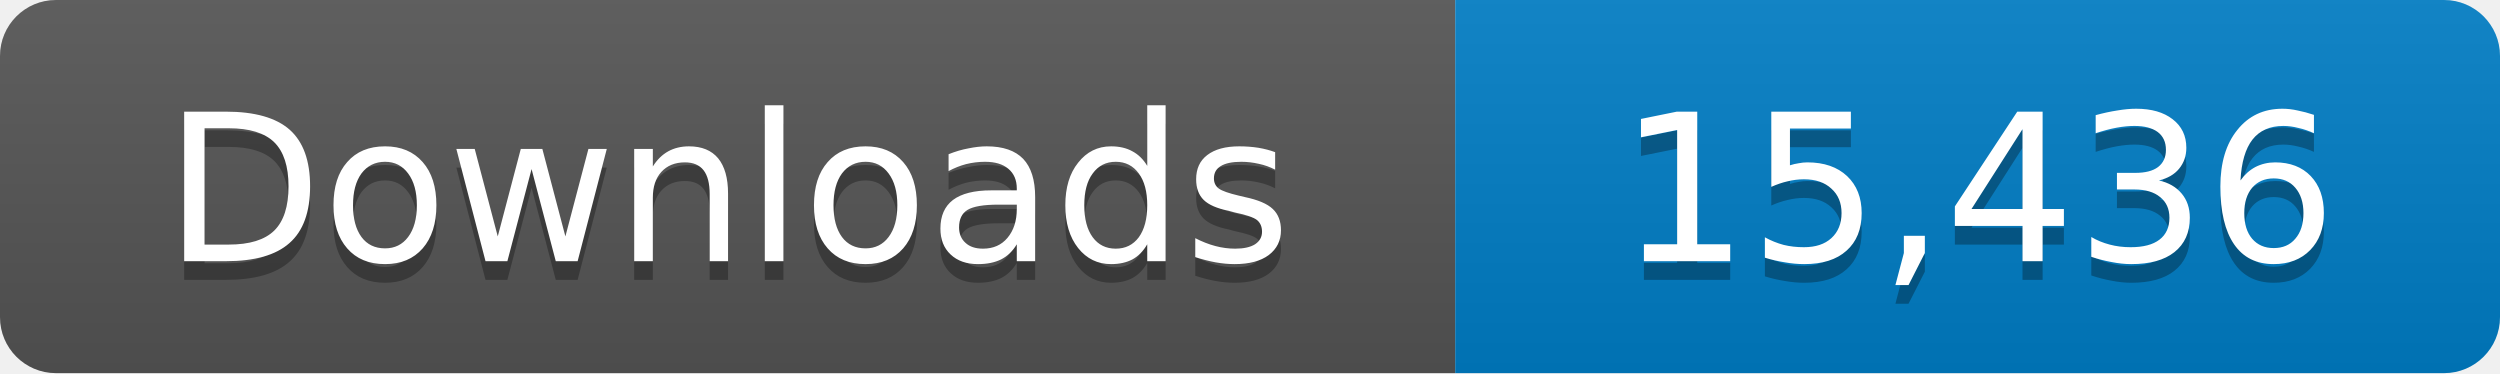
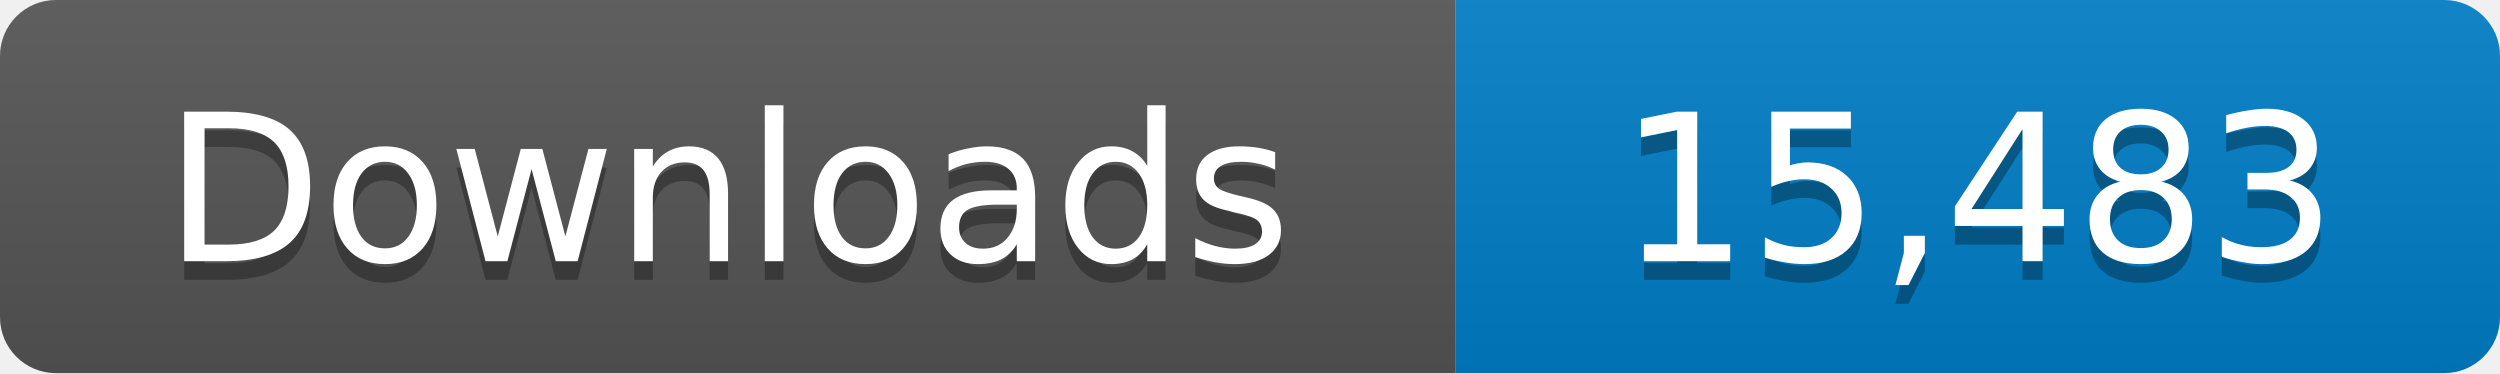
- <svg xmlns="http://www.w3.org/2000/svg" width="134" height="20" role="img" aria-label="Downloads: 15,436">
+ <svg xmlns="http://www.w3.org/2000/svg" width="134" height="20" role="img" aria-label="Downloads: 15,483">
  <linearGradient id="s" x2="0" y2="100%">
    <stop offset="0" stop-color="#bbb" stop-opacity=".1" />
    <stop offset="1" stop-opacity=".1" />
  </linearGradient>
  <clipPath id="r">
    <rect width="134" height="20" rx="3" fill="#fff" />
  </clipPath>
  <g clip-path="url(#r)">
    <path fill="#555" d="M0 0h78v20H0z" />
    <path fill="#007ec6" d="M78 0h56v20H78z" />
    <path fill="url(#s)" d="M0 0h134v20H0z" />
  </g>
  <g fill="#fff" text-anchor="middle" font-family="Verdana,Geneva,DejaVu Sans,sans-serif" font-size="11">
    <text x="39" y="15" fill="#010101" fill-opacity=".3">Downloads</text>
    <text x="39" y="14">Downloads</text>
-     <text x="106" y="15" fill="#010101" fill-opacity=".3">15,436</text>
-     <text x="106" y="14">15,436</text>
+     <text x="106" y="15" fill="#010101" fill-opacity=".3">15,483</text>
+     <text x="106" y="14">15,483</text>
  </g>
</svg>
